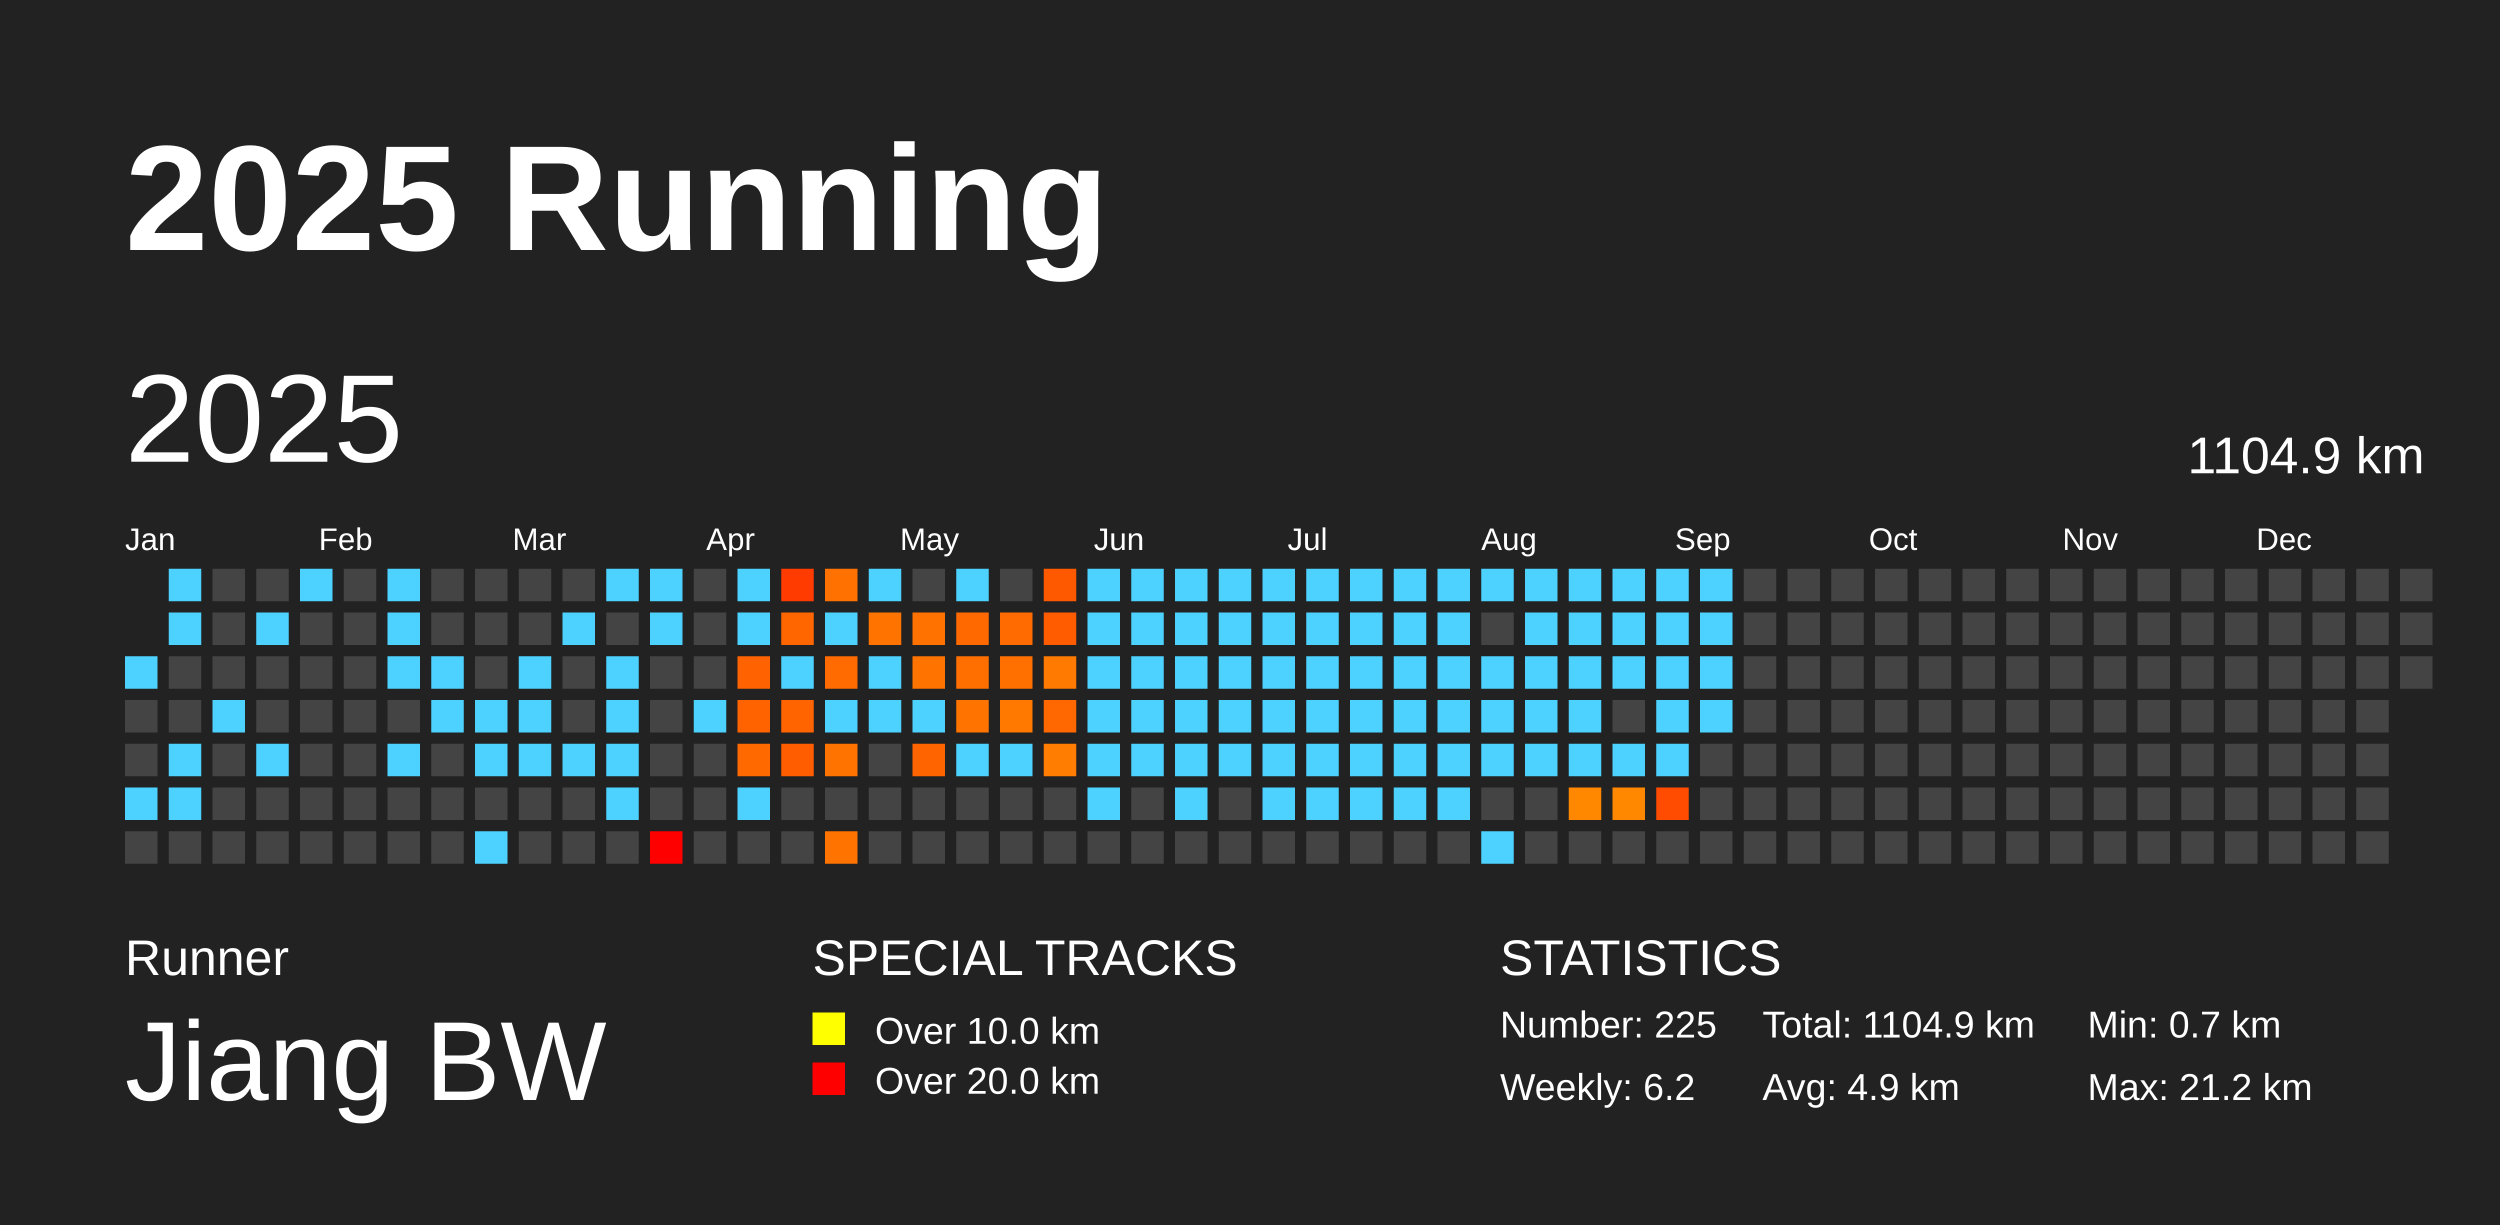
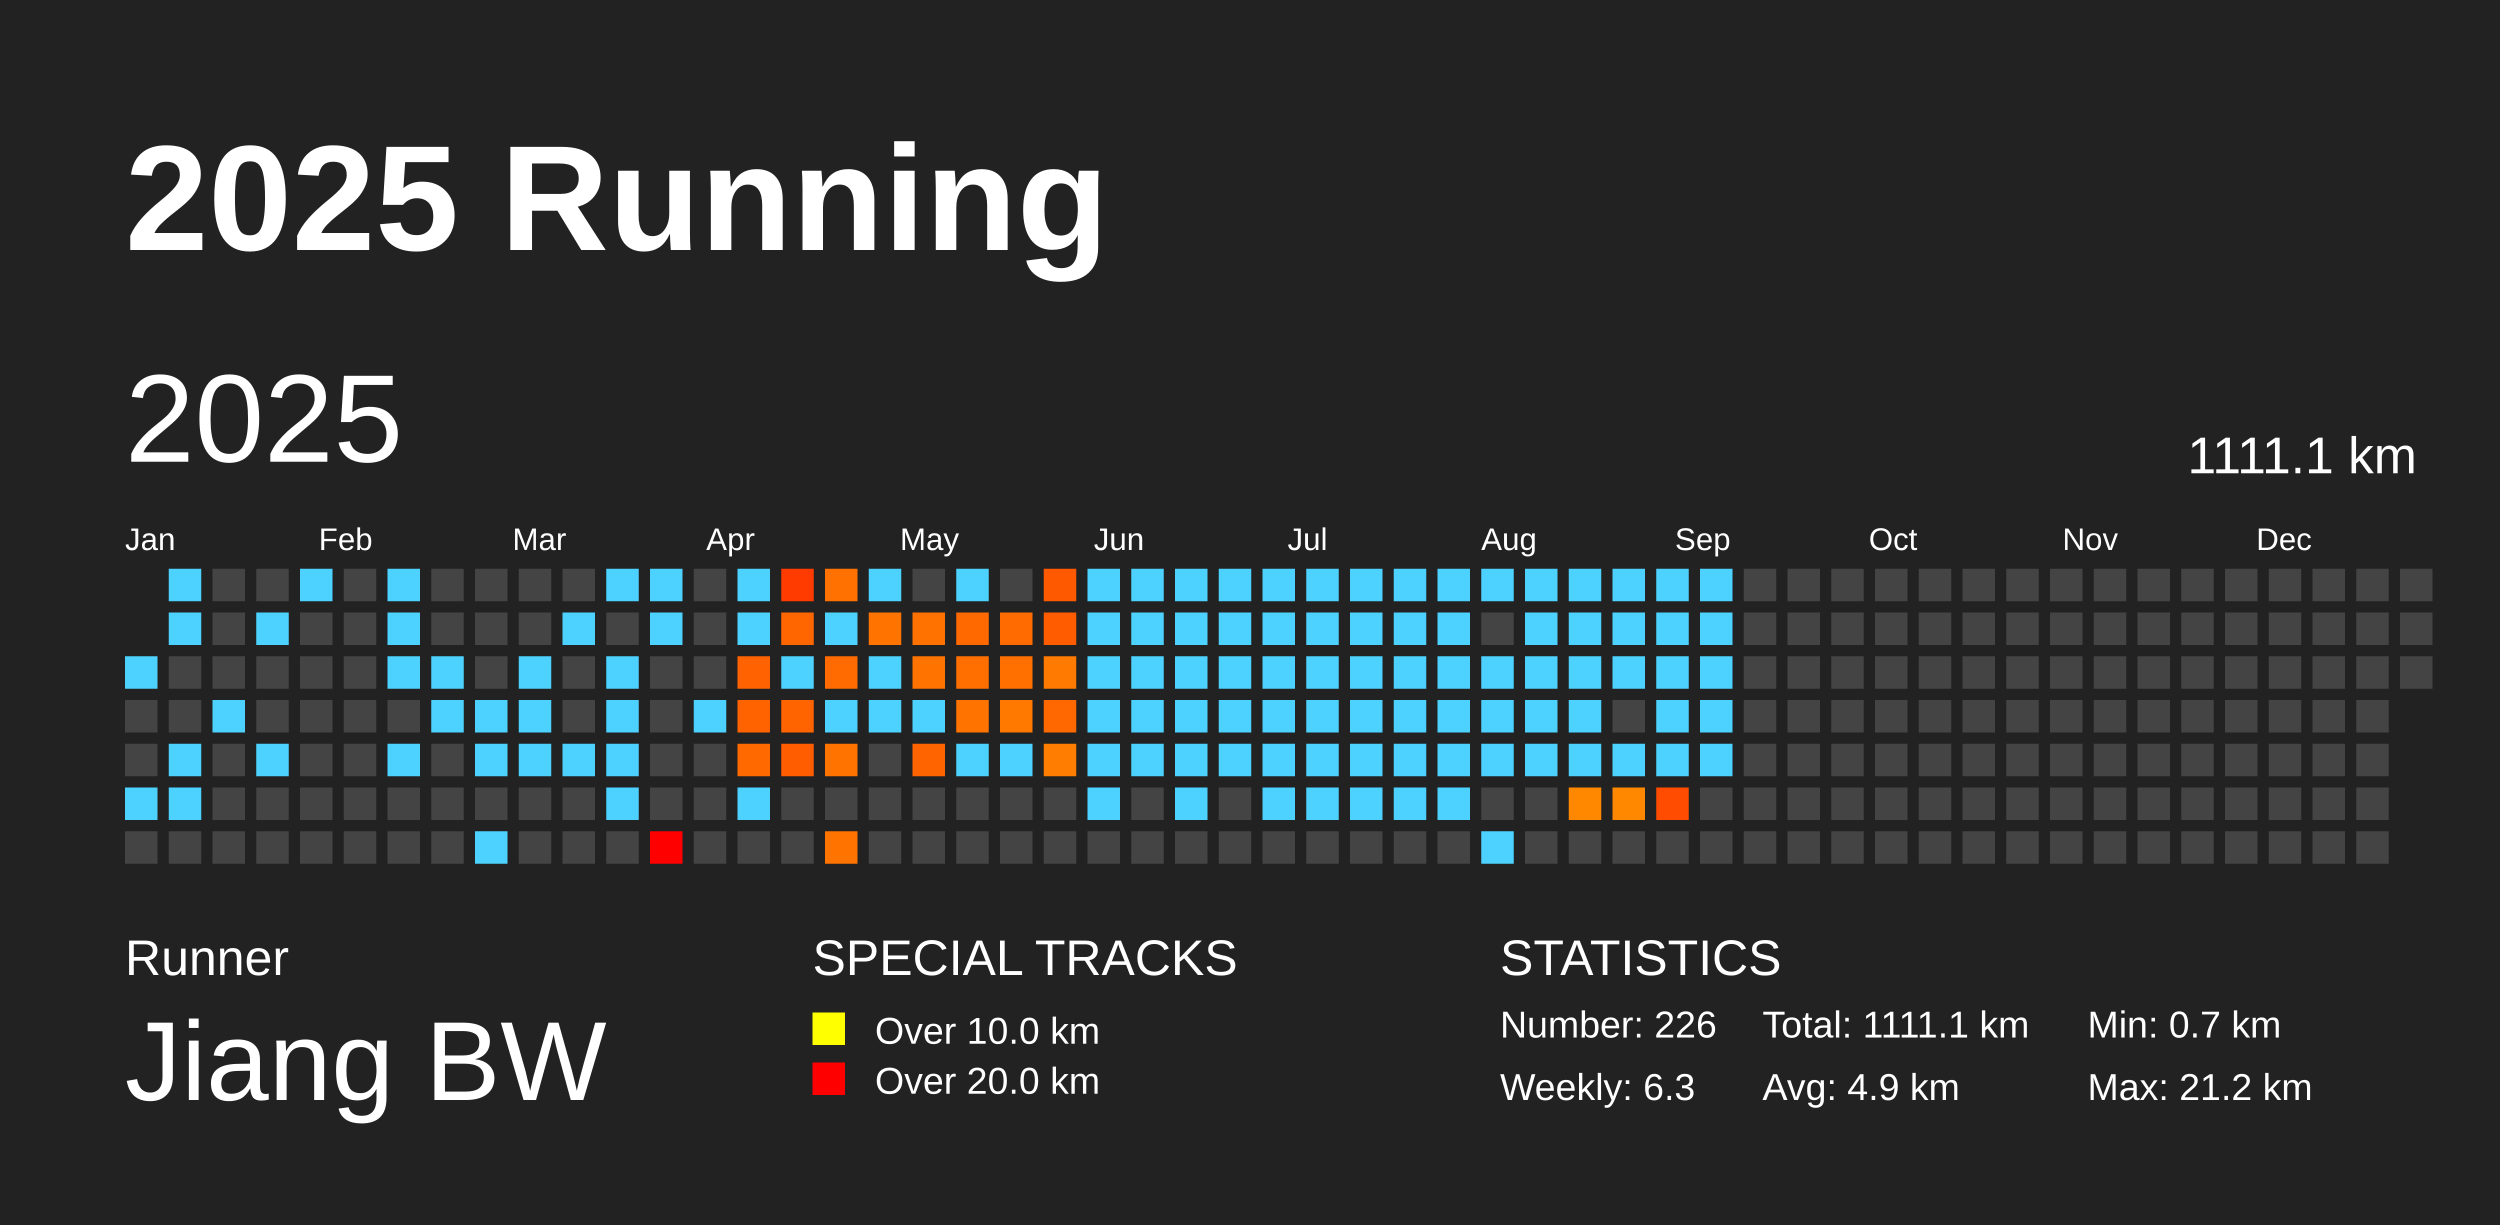
<svg xmlns="http://www.w3.org/2000/svg" baseProfile="full" height="98mm" version="1.1" viewBox="0,0,200,98" width="200mm">
  <defs />
  <rect fill="#222222" height="98" width="200" x="0" y="0" />
  <text fill="#FFFFFF" style="font-size:12px; font-family:Arial; font-weight:bold;" x="10" y="20">2025 Running</text>
  <text fill="#FFFFFF" style="font-size:4px; font-family:Arial" x="10" y="78">Runner</text>
  <text fill="#FFFFFF" style="font-size:9px; font-family:Arial" x="10" y="88">Jiang BW</text>
  <text fill="#FFFFFF" style="font-size:4px; font-family:Arial" x="65" y="78">SPECIAL TRACKS</text>
  <rect fill="yellow" height="2.6" width="2.6" x="65" y="81" />
  <text fill="#FFFFFF" style="font-size:3px; font-family:Arial" x="70" y="83.5">Over 10.0 km</text>
  <rect fill="red" height="2.6" width="2.6" x="65" y="85" />
  <text fill="#FFFFFF" style="font-size:3px; font-family:Arial" x="70" y="87.5">Over 20.0 km</text>
  <text fill="#FFFFFF" style="font-size:4px; font-family:Arial" x="120" y="78">STATISTICS</text>
-   <text fill="#FFFFFF" style="font-size:3px; font-family:Arial" x="120" y="83">Number: 225</text>
-   <text fill="#FFFFFF" style="font-size:3px; font-family:Arial" x="120" y="88">Weekly: 6.2</text>
-   <text fill="#FFFFFF" style="font-size:3px; font-family:Arial" x="141" y="83">Total: 1104.9 km</text>
+   <text fill="#FFFFFF" style="font-size:3px; font-family:Arial" x="120" y="83">Number: 226</text>
+   <text fill="#FFFFFF" style="font-size:3px; font-family:Arial" x="120" y="88">Weekly: 6.3</text>
+   <text fill="#FFFFFF" style="font-size:3px; font-family:Arial" x="141" y="83">Total: 1111.1 km</text>
  <text fill="#FFFFFF" style="font-size:3px; font-family:Arial" x="141" y="88">Avg: 4.9 km</text>
  <text fill="#FFFFFF" style="font-size:3px; font-family:Arial" x="167" y="83">Min: 0.7 km</text>
  <text fill="#FFFFFF" style="font-size:3px; font-family:Arial" x="167" y="88">Max: 21.2 km</text>
  <text dominant-baseline="hanging" fill="#FFFFFF" style="font-size:10.0px; font-family:Arial;" x="10" y="30">2025</text>
-   <text dominant-baseline="hanging" fill="#FFFFFF" style="font-size:4.125px; font-family:Arial;" x="175" y="35">1104.9 km</text>
+   <text dominant-baseline="hanging" fill="#FFFFFF" style="font-size:4.125px; font-family:Arial;" x="175" y="35">1111.1 km</text>
  <text fill="#FFFFFF" style="font-size:2.5px; font-family:Arial" x="10.0" y="44">Jan</text>
  <text fill="#FFFFFF" style="font-size:2.5px; font-family:Arial" x="25.5" y="44">Feb</text>
  <text fill="#FFFFFF" style="font-size:2.5px; font-family:Arial" x="41.0" y="44">Mar</text>
  <text fill="#FFFFFF" style="font-size:2.5px; font-family:Arial" x="56.5" y="44">Apr</text>
  <text fill="#FFFFFF" style="font-size:2.5px; font-family:Arial" x="72.0" y="44">May</text>
  <text fill="#FFFFFF" style="font-size:2.5px; font-family:Arial" x="87.5" y="44">Jun</text>
  <text fill="#FFFFFF" style="font-size:2.5px; font-family:Arial" x="103.0" y="44">Jul</text>
  <text fill="#FFFFFF" style="font-size:2.5px; font-family:Arial" x="118.5" y="44">Aug</text>
  <text fill="#FFFFFF" style="font-size:2.5px; font-family:Arial" x="134.0" y="44">Sep</text>
  <text fill="#FFFFFF" style="font-size:2.5px; font-family:Arial" x="149.5" y="44">Oct</text>
  <text fill="#FFFFFF" style="font-size:2.5px; font-family:Arial" x="165.0" y="44">Nov</text>
  <text fill="#FFFFFF" style="font-size:2.5px; font-family:Arial" x="180.5" y="44">Dec</text>
  <rect fill="#4dd2ff" height="2.6" width="2.6" x="10.0" y="52.5" />
  <rect fill="#444444" height="2.6" width="2.6" x="10.0" y="56.0" />
  <rect fill="#444444" height="2.6" width="2.6" x="10.0" y="59.5" />
  <rect fill="#4dd2ff" height="2.6" width="2.6" x="10.0" y="63.0" />
  <rect fill="#444444" height="2.6" width="2.6" x="10.0" y="66.5" />
  <rect fill="#4dd2ff" height="2.6" width="2.6" x="13.5" y="45.5" />
  <rect fill="#4dd2ff" height="2.6" width="2.6" x="13.5" y="49.0" />
  <rect fill="#444444" height="2.6" width="2.6" x="13.5" y="52.5" />
  <rect fill="#444444" height="2.6" width="2.6" x="13.5" y="56.0" />
  <rect fill="#4dd2ff" height="2.6" width="2.6" x="13.5" y="59.5" />
  <rect fill="#4dd2ff" height="2.6" width="2.6" x="13.5" y="63.0" />
  <rect fill="#444444" height="2.6" width="2.6" x="13.5" y="66.5" />
  <rect fill="#444444" height="2.6" width="2.6" x="17.0" y="45.5" />
  <rect fill="#444444" height="2.6" width="2.6" x="17.0" y="49.0" />
  <rect fill="#444444" height="2.6" width="2.6" x="17.0" y="52.5" />
  <rect fill="#4dd2ff" height="2.6" width="2.6" x="17.0" y="56.0" />
  <rect fill="#444444" height="2.6" width="2.6" x="17.0" y="59.5" />
  <rect fill="#444444" height="2.6" width="2.6" x="17.0" y="63.0" />
  <rect fill="#444444" height="2.6" width="2.6" x="17.0" y="66.5" />
  <rect fill="#444444" height="2.6" width="2.6" x="20.5" y="45.5" />
  <rect fill="#4dd2ff" height="2.6" width="2.6" x="20.5" y="49.0" />
  <rect fill="#444444" height="2.6" width="2.6" x="20.5" y="52.5" />
  <rect fill="#444444" height="2.6" width="2.6" x="20.5" y="56.0" />
  <rect fill="#4dd2ff" height="2.6" width="2.6" x="20.5" y="59.5" />
  <rect fill="#444444" height="2.6" width="2.6" x="20.5" y="63.0" />
  <rect fill="#444444" height="2.6" width="2.6" x="20.5" y="66.5" />
  <rect fill="#4dd2ff" height="2.6" width="2.6" x="24.0" y="45.5" />
  <rect fill="#444444" height="2.6" width="2.6" x="24.0" y="49.0" />
  <rect fill="#444444" height="2.6" width="2.6" x="24.0" y="52.5" />
  <rect fill="#444444" height="2.6" width="2.6" x="24.0" y="56.0" />
  <rect fill="#444444" height="2.6" width="2.6" x="24.0" y="59.5" />
  <rect fill="#444444" height="2.6" width="2.6" x="24.0" y="63.0" />
  <rect fill="#444444" height="2.6" width="2.6" x="24.0" y="66.5" />
  <rect fill="#444444" height="2.6" width="2.6" x="27.5" y="45.5" />
  <rect fill="#444444" height="2.6" width="2.6" x="27.5" y="49.0" />
  <rect fill="#444444" height="2.6" width="2.6" x="27.5" y="52.5" />
  <rect fill="#444444" height="2.6" width="2.6" x="27.5" y="56.0" />
  <rect fill="#444444" height="2.6" width="2.6" x="27.5" y="59.5" />
  <rect fill="#444444" height="2.6" width="2.6" x="27.5" y="63.0" />
  <rect fill="#444444" height="2.6" width="2.6" x="27.5" y="66.5" />
  <rect fill="#4dd2ff" height="2.6" width="2.6" x="31.0" y="45.5" />
  <rect fill="#4dd2ff" height="2.6" width="2.6" x="31.0" y="49.0" />
  <rect fill="#4dd2ff" height="2.6" width="2.6" x="31.0" y="52.5" />
  <rect fill="#444444" height="2.6" width="2.6" x="31.0" y="56.0" />
  <rect fill="#4dd2ff" height="2.6" width="2.6" x="31.0" y="59.5" />
  <rect fill="#444444" height="2.6" width="2.6" x="31.0" y="63.0" />
  <rect fill="#444444" height="2.6" width="2.6" x="31.0" y="66.5" />
  <rect fill="#444444" height="2.6" width="2.6" x="34.5" y="45.5" />
  <rect fill="#444444" height="2.6" width="2.6" x="34.5" y="49.0" />
  <rect fill="#4dd2ff" height="2.6" width="2.6" x="34.5" y="52.5" />
  <rect fill="#4dd2ff" height="2.6" width="2.6" x="34.5" y="56.0" />
  <rect fill="#444444" height="2.6" width="2.6" x="34.5" y="59.5" />
  <rect fill="#444444" height="2.6" width="2.6" x="34.5" y="63.0" />
  <rect fill="#444444" height="2.6" width="2.6" x="34.5" y="66.5" />
  <rect fill="#444444" height="2.6" width="2.6" x="38.0" y="45.5" />
  <rect fill="#444444" height="2.6" width="2.6" x="38.0" y="49.0" />
  <rect fill="#444444" height="2.6" width="2.6" x="38.0" y="52.5" />
  <rect fill="#4dd2ff" height="2.6" width="2.6" x="38.0" y="56.0" />
  <rect fill="#4dd2ff" height="2.6" width="2.6" x="38.0" y="59.5" />
  <rect fill="#444444" height="2.6" width="2.6" x="38.0" y="63.0" />
  <rect fill="#4dd2ff" height="2.6" width="2.6" x="38.0" y="66.5" />
  <rect fill="#444444" height="2.6" width="2.6" x="41.5" y="45.5" />
  <rect fill="#444444" height="2.6" width="2.6" x="41.5" y="49.0" />
  <rect fill="#4dd2ff" height="2.6" width="2.6" x="41.5" y="52.5" />
  <rect fill="#4dd2ff" height="2.6" width="2.6" x="41.5" y="56.0" />
  <rect fill="#4dd2ff" height="2.6" width="2.6" x="41.5" y="59.5" />
  <rect fill="#444444" height="2.6" width="2.6" x="41.5" y="63.0" />
  <rect fill="#444444" height="2.6" width="2.6" x="41.5" y="66.5" />
  <rect fill="#444444" height="2.6" width="2.6" x="45.0" y="45.5" />
  <rect fill="#4dd2ff" height="2.6" width="2.6" x="45.0" y="49.0" />
  <rect fill="#444444" height="2.6" width="2.6" x="45.0" y="52.5" />
  <rect fill="#444444" height="2.6" width="2.6" x="45.0" y="56.0" />
  <rect fill="#4dd2ff" height="2.6" width="2.6" x="45.0" y="59.5" />
  <rect fill="#444444" height="2.6" width="2.6" x="45.0" y="63.0" />
  <rect fill="#444444" height="2.6" width="2.6" x="45.0" y="66.5" />
  <rect fill="#4dd2ff" height="2.6" width="2.6" x="48.5" y="45.5" />
  <rect fill="#444444" height="2.6" width="2.6" x="48.5" y="49.0" />
  <rect fill="#4dd2ff" height="2.6" width="2.6" x="48.5" y="52.5" />
  <rect fill="#4dd2ff" height="2.6" width="2.6" x="48.5" y="56.0" />
  <rect fill="#4dd2ff" height="2.6" width="2.6" x="48.5" y="59.5" />
  <rect fill="#4dd2ff" height="2.6" width="2.6" x="48.5" y="63.0" />
  <rect fill="#444444" height="2.6" width="2.6" x="48.5" y="66.5" />
  <rect fill="#4dd2ff" height="2.6" width="2.6" x="52.0" y="45.5" />
  <rect fill="#4dd2ff" height="2.6" width="2.6" x="52.0" y="49.0" />
  <rect fill="#444444" height="2.6" width="2.6" x="52.0" y="52.5" />
  <rect fill="#444444" height="2.6" width="2.6" x="52.0" y="56.0" />
  <rect fill="#444444" height="2.6" width="2.6" x="52.0" y="59.5" />
  <rect fill="#444444" height="2.6" width="2.6" x="52.0" y="63.0" />
  <rect fill="red" height="2.6" width="2.6" x="52.0" y="66.5" />
  <rect fill="#444444" height="2.6" width="2.6" x="55.5" y="45.5" />
  <rect fill="#444444" height="2.6" width="2.6" x="55.5" y="49.0" />
  <rect fill="#444444" height="2.6" width="2.6" x="55.5" y="52.5" />
  <rect fill="#4dd2ff" height="2.6" width="2.6" x="55.5" y="56.0" />
  <rect fill="#444444" height="2.6" width="2.6" x="55.5" y="59.5" />
  <rect fill="#444444" height="2.6" width="2.6" x="55.5" y="63.0" />
  <rect fill="#444444" height="2.6" width="2.6" x="55.5" y="66.5" />
  <rect fill="#4dd2ff" height="2.6" width="2.6" x="59.0" y="45.5" />
  <rect fill="#4dd2ff" height="2.6" width="2.6" x="59.0" y="49.0" />
  <rect fill="#ff6200" height="2.6" width="2.6" x="59.0" y="52.5" />
  <rect fill="#ff6300" height="2.6" width="2.6" x="59.0" y="56.0" />
  <rect fill="#ff6900" height="2.6" width="2.6" x="59.0" y="59.5" />
  <rect fill="#4dd2ff" height="2.6" width="2.6" x="59.0" y="63.0" />
  <rect fill="#444444" height="2.6" width="2.6" x="59.0" y="66.5" />
  <rect fill="#ff3b00" height="2.6" width="2.6" x="62.5" y="45.5" />
  <rect fill="#ff6600" height="2.6" width="2.6" x="62.5" y="49.0" />
  <rect fill="#4dd2ff" height="2.6" width="2.6" x="62.5" y="52.5" />
  <rect fill="#ff6400" height="2.6" width="2.6" x="62.5" y="56.0" />
  <rect fill="#ff5d00" height="2.6" width="2.6" x="62.5" y="59.5" />
  <rect fill="#444444" height="2.6" width="2.6" x="62.5" y="63.0" />
  <rect fill="#444444" height="2.6" width="2.6" x="62.5" y="66.5" />
  <rect fill="#ff7100" height="2.6" width="2.6" x="66.0" y="45.5" />
  <rect fill="#4dd2ff" height="2.6" width="2.6" x="66.0" y="49.0" />
  <rect fill="#ff6b00" height="2.6" width="2.6" x="66.0" y="52.5" />
  <rect fill="#4dd2ff" height="2.6" width="2.6" x="66.0" y="56.0" />
  <rect fill="#ff7400" height="2.6" width="2.6" x="66.0" y="59.5" />
  <rect fill="#444444" height="2.6" width="2.6" x="66.0" y="63.0" />
  <rect fill="#ff7300" height="2.6" width="2.6" x="66.0" y="66.5" />
  <rect fill="#4dd2ff" height="2.6" width="2.6" x="69.5" y="45.5" />
  <rect fill="#ff7400" height="2.6" width="2.6" x="69.5" y="49.0" />
  <rect fill="#4dd2ff" height="2.6" width="2.6" x="69.5" y="52.5" />
  <rect fill="#4dd2ff" height="2.6" width="2.6" x="69.5" y="56.0" />
  <rect fill="#444444" height="2.6" width="2.6" x="69.5" y="59.5" />
  <rect fill="#444444" height="2.6" width="2.6" x="69.5" y="63.0" />
  <rect fill="#444444" height="2.6" width="2.6" x="69.5" y="66.5" />
  <rect fill="#444444" height="2.6" width="2.6" x="73.0" y="45.5" />
  <rect fill="#ff7200" height="2.6" width="2.6" x="73.0" y="49.0" />
  <rect fill="#ff7300" height="2.6" width="2.6" x="73.0" y="52.5" />
  <rect fill="#4dd2ff" height="2.6" width="2.6" x="73.0" y="56.0" />
  <rect fill="#ff6400" height="2.6" width="2.6" x="73.0" y="59.5" />
  <rect fill="#444444" height="2.6" width="2.6" x="73.0" y="63.0" />
  <rect fill="#444444" height="2.6" width="2.6" x="73.0" y="66.5" />
  <rect fill="#4dd2ff" height="2.6" width="2.6" x="76.5" y="45.5" />
  <rect fill="#ff6900" height="2.6" width="2.6" x="76.5" y="49.0" />
  <rect fill="#ff6f00" height="2.6" width="2.6" x="76.5" y="52.5" />
  <rect fill="#ff7300" height="2.6" width="2.6" x="76.5" y="56.0" />
  <rect fill="#4dd2ff" height="2.6" width="2.6" x="76.5" y="59.5" />
  <rect fill="#444444" height="2.6" width="2.6" x="76.5" y="63.0" />
  <rect fill="#444444" height="2.6" width="2.6" x="76.5" y="66.5" />
  <rect fill="#444444" height="2.6" width="2.6" x="80.0" y="45.5" />
  <rect fill="#ff6b00" height="2.6" width="2.6" x="80.0" y="49.0" />
  <rect fill="#ff7000" height="2.6" width="2.6" x="80.0" y="52.5" />
  <rect fill="#ff7800" height="2.6" width="2.6" x="80.0" y="56.0" />
  <rect fill="#4dd2ff" height="2.6" width="2.6" x="80.0" y="59.5" />
  <rect fill="#444444" height="2.6" width="2.6" x="80.0" y="63.0" />
  <rect fill="#444444" height="2.6" width="2.6" x="80.0" y="66.5" />
  <rect fill="#ff5900" height="2.6" width="2.6" x="83.5" y="45.5" />
  <rect fill="#ff5c00" height="2.6" width="2.6" x="83.5" y="49.0" />
  <rect fill="#ff7a00" height="2.6" width="2.6" x="83.5" y="52.5" />
  <rect fill="#ff6800" height="2.6" width="2.6" x="83.5" y="56.0" />
  <rect fill="#ff7d00" height="2.6" width="2.6" x="83.5" y="59.5" />
  <rect fill="#444444" height="2.6" width="2.6" x="83.5" y="63.0" />
  <rect fill="#444444" height="2.6" width="2.6" x="83.5" y="66.5" />
  <rect fill="#4dd2ff" height="2.6" width="2.6" x="87.0" y="45.5" />
  <rect fill="#4dd2ff" height="2.6" width="2.6" x="87.0" y="49.0" />
  <rect fill="#4dd2ff" height="2.6" width="2.6" x="87.0" y="52.5" />
  <rect fill="#4dd2ff" height="2.6" width="2.6" x="87.0" y="56.0" />
  <rect fill="#4dd2ff" height="2.6" width="2.6" x="87.0" y="59.5" />
  <rect fill="#4dd2ff" height="2.6" width="2.6" x="87.0" y="63.0" />
  <rect fill="#444444" height="2.6" width="2.6" x="87.0" y="66.5" />
  <rect fill="#4dd2ff" height="2.6" width="2.6" x="90.5" y="45.5" />
  <rect fill="#4dd2ff" height="2.6" width="2.6" x="90.5" y="49.0" />
  <rect fill="#4dd2ff" height="2.6" width="2.6" x="90.5" y="52.5" />
  <rect fill="#4dd2ff" height="2.6" width="2.6" x="90.5" y="56.0" />
  <rect fill="#4dd2ff" height="2.6" width="2.6" x="90.5" y="59.5" />
  <rect fill="#444444" height="2.6" width="2.6" x="90.5" y="63.0" />
  <rect fill="#444444" height="2.6" width="2.6" x="90.5" y="66.5" />
  <rect fill="#4dd2ff" height="2.6" width="2.6" x="94.0" y="45.5" />
  <rect fill="#4dd2ff" height="2.6" width="2.6" x="94.0" y="49.0" />
  <rect fill="#4dd2ff" height="2.6" width="2.6" x="94.0" y="52.5" />
  <rect fill="#4dd2ff" height="2.6" width="2.6" x="94.0" y="56.0" />
  <rect fill="#4dd2ff" height="2.6" width="2.6" x="94.0" y="59.5" />
  <rect fill="#4dd2ff" height="2.6" width="2.6" x="94.0" y="63.0" />
  <rect fill="#444444" height="2.6" width="2.6" x="94.0" y="66.5" />
  <rect fill="#4dd2ff" height="2.6" width="2.6" x="97.5" y="45.5" />
  <rect fill="#4dd2ff" height="2.6" width="2.6" x="97.5" y="49.0" />
  <rect fill="#4dd2ff" height="2.6" width="2.6" x="97.5" y="52.5" />
  <rect fill="#4dd2ff" height="2.6" width="2.6" x="97.5" y="56.0" />
  <rect fill="#4dd2ff" height="2.6" width="2.6" x="97.5" y="59.5" />
  <rect fill="#444444" height="2.6" width="2.6" x="97.5" y="63.0" />
  <rect fill="#444444" height="2.6" width="2.6" x="97.5" y="66.5" />
  <rect fill="#4dd2ff" height="2.6" width="2.6" x="101.0" y="45.5" />
  <rect fill="#4dd2ff" height="2.6" width="2.6" x="101.0" y="49.0" />
  <rect fill="#4dd2ff" height="2.6" width="2.6" x="101.0" y="52.5" />
  <rect fill="#4dd2ff" height="2.6" width="2.6" x="101.0" y="56.0" />
  <rect fill="#4dd2ff" height="2.6" width="2.6" x="101.0" y="59.5" />
  <rect fill="#4dd2ff" height="2.6" width="2.6" x="101.0" y="63.0" />
  <rect fill="#444444" height="2.6" width="2.6" x="101.0" y="66.5" />
  <rect fill="#4dd2ff" height="2.6" width="2.6" x="104.5" y="45.5" />
  <rect fill="#4dd2ff" height="2.6" width="2.6" x="104.5" y="49.0" />
  <rect fill="#4dd2ff" height="2.6" width="2.6" x="104.5" y="52.5" />
  <rect fill="#4dd2ff" height="2.6" width="2.6" x="104.5" y="56.0" />
  <rect fill="#4dd2ff" height="2.6" width="2.6" x="104.5" y="59.5" />
  <rect fill="#4dd2ff" height="2.6" width="2.6" x="104.5" y="63.0" />
  <rect fill="#444444" height="2.6" width="2.6" x="104.5" y="66.5" />
  <rect fill="#4dd2ff" height="2.6" width="2.6" x="108.0" y="45.5" />
  <rect fill="#4dd2ff" height="2.6" width="2.6" x="108.0" y="49.0" />
  <rect fill="#4dd2ff" height="2.6" width="2.6" x="108.0" y="52.5" />
  <rect fill="#4dd2ff" height="2.6" width="2.6" x="108.0" y="56.0" />
  <rect fill="#4dd2ff" height="2.6" width="2.6" x="108.0" y="59.5" />
  <rect fill="#4dd2ff" height="2.6" width="2.6" x="108.0" y="63.0" />
  <rect fill="#444444" height="2.6" width="2.6" x="108.0" y="66.5" />
  <rect fill="#4dd2ff" height="2.6" width="2.6" x="111.5" y="45.5" />
  <rect fill="#4dd2ff" height="2.6" width="2.6" x="111.5" y="49.0" />
  <rect fill="#4dd2ff" height="2.6" width="2.6" x="111.5" y="52.5" />
  <rect fill="#4dd2ff" height="2.6" width="2.6" x="111.5" y="56.0" />
  <rect fill="#4dd2ff" height="2.6" width="2.6" x="111.5" y="59.5" />
  <rect fill="#4dd2ff" height="2.6" width="2.6" x="111.5" y="63.0" />
  <rect fill="#444444" height="2.6" width="2.6" x="111.5" y="66.5" />
  <rect fill="#4dd2ff" height="2.6" width="2.6" x="115.0" y="45.5" />
  <rect fill="#4dd2ff" height="2.6" width="2.6" x="115.0" y="49.0" />
  <rect fill="#4dd2ff" height="2.6" width="2.6" x="115.0" y="52.5" />
  <rect fill="#4dd2ff" height="2.6" width="2.6" x="115.0" y="56.0" />
  <rect fill="#4dd2ff" height="2.6" width="2.6" x="115.0" y="59.5" />
  <rect fill="#4dd2ff" height="2.6" width="2.6" x="115.0" y="63.0" />
  <rect fill="#444444" height="2.6" width="2.6" x="115.0" y="66.5" />
  <rect fill="#4dd2ff" height="2.6" width="2.6" x="118.5" y="45.5" />
  <rect fill="#444444" height="2.6" width="2.6" x="118.5" y="49.0" />
  <rect fill="#4dd2ff" height="2.6" width="2.6" x="118.5" y="52.5" />
  <rect fill="#4dd2ff" height="2.6" width="2.6" x="118.5" y="56.0" />
  <rect fill="#4dd2ff" height="2.6" width="2.6" x="118.5" y="59.5" />
  <rect fill="#444444" height="2.6" width="2.6" x="118.5" y="63.0" />
  <rect fill="#4dd2ff" height="2.6" width="2.6" x="118.5" y="66.5" />
  <rect fill="#4dd2ff" height="2.6" width="2.6" x="122.0" y="45.5" />
  <rect fill="#4dd2ff" height="2.6" width="2.6" x="122.0" y="49.0" />
  <rect fill="#4dd2ff" height="2.6" width="2.6" x="122.0" y="52.5" />
  <rect fill="#4dd2ff" height="2.6" width="2.6" x="122.0" y="56.0" />
  <rect fill="#4dd2ff" height="2.6" width="2.6" x="122.0" y="59.5" />
  <rect fill="#444444" height="2.6" width="2.6" x="122.0" y="63.0" />
  <rect fill="#444444" height="2.6" width="2.6" x="122.0" y="66.5" />
  <rect fill="#4dd2ff" height="2.6" width="2.6" x="125.5" y="45.5" />
  <rect fill="#4dd2ff" height="2.6" width="2.6" x="125.5" y="49.0" />
  <rect fill="#4dd2ff" height="2.6" width="2.6" x="125.5" y="52.5" />
  <rect fill="#4dd2ff" height="2.6" width="2.6" x="125.5" y="56.0" />
  <rect fill="#4dd2ff" height="2.6" width="2.6" x="125.5" y="59.5" />
  <rect fill="#ff8800" height="2.6" width="2.6" x="125.5" y="63.0" />
  <rect fill="#444444" height="2.6" width="2.6" x="125.5" y="66.5" />
  <rect fill="#4dd2ff" height="2.6" width="2.6" x="129.0" y="45.5" />
  <rect fill="#4dd2ff" height="2.6" width="2.6" x="129.0" y="49.0" />
  <rect fill="#4dd2ff" height="2.6" width="2.6" x="129.0" y="52.5" />
  <rect fill="#444444" height="2.6" width="2.6" x="129.0" y="56.0" />
  <rect fill="#4dd2ff" height="2.6" width="2.6" x="129.0" y="59.5" />
  <rect fill="#ff8800" height="2.6" width="2.6" x="129.0" y="63.0" />
  <rect fill="#444444" height="2.6" width="2.6" x="129.0" y="66.5" />
  <rect fill="#4dd2ff" height="2.6" width="2.6" x="132.5" y="45.5" />
  <rect fill="#4dd2ff" height="2.6" width="2.6" x="132.5" y="49.0" />
  <rect fill="#4dd2ff" height="2.6" width="2.6" x="132.5" y="52.5" />
  <rect fill="#4dd2ff" height="2.6" width="2.6" x="132.5" y="56.0" />
  <rect fill="#4dd2ff" height="2.6" width="2.6" x="132.5" y="59.5" />
  <rect fill="#ff4c00" height="2.6" width="2.6" x="132.5" y="63.0" />
  <rect fill="#444444" height="2.6" width="2.6" x="132.5" y="66.5" />
  <rect fill="#4dd2ff" height="2.6" width="2.6" x="136.0" y="45.5" />
  <rect fill="#4dd2ff" height="2.6" width="2.6" x="136.0" y="49.0" />
  <rect fill="#4dd2ff" height="2.6" width="2.6" x="136.0" y="52.5" />
  <rect fill="#4dd2ff" height="2.6" width="2.6" x="136.0" y="56.0" />
-   <rect fill="#444444" height="2.6" width="2.6" x="136.0" y="59.5" />
+   <rect fill="#4dd2ff" height="2.6" width="2.6" x="136.0" y="59.5" />
  <rect fill="#444444" height="2.6" width="2.6" x="136.0" y="63.0" />
  <rect fill="#444444" height="2.6" width="2.6" x="136.0" y="66.5" />
  <rect fill="#444444" height="2.6" width="2.6" x="139.5" y="45.5" />
  <rect fill="#444444" height="2.6" width="2.6" x="139.5" y="49.0" />
  <rect fill="#444444" height="2.6" width="2.6" x="139.5" y="52.5" />
  <rect fill="#444444" height="2.6" width="2.6" x="139.5" y="56.0" />
  <rect fill="#444444" height="2.6" width="2.6" x="139.5" y="59.5" />
  <rect fill="#444444" height="2.6" width="2.6" x="139.5" y="63.0" />
  <rect fill="#444444" height="2.6" width="2.6" x="139.5" y="66.5" />
  <rect fill="#444444" height="2.6" width="2.6" x="143.0" y="45.5" />
  <rect fill="#444444" height="2.6" width="2.6" x="143.0" y="49.0" />
  <rect fill="#444444" height="2.6" width="2.6" x="143.0" y="52.5" />
  <rect fill="#444444" height="2.6" width="2.6" x="143.0" y="56.0" />
  <rect fill="#444444" height="2.6" width="2.6" x="143.0" y="59.5" />
  <rect fill="#444444" height="2.6" width="2.6" x="143.0" y="63.0" />
  <rect fill="#444444" height="2.6" width="2.6" x="143.0" y="66.5" />
  <rect fill="#444444" height="2.6" width="2.6" x="146.5" y="45.5" />
  <rect fill="#444444" height="2.6" width="2.6" x="146.5" y="49.0" />
  <rect fill="#444444" height="2.6" width="2.6" x="146.5" y="52.5" />
  <rect fill="#444444" height="2.6" width="2.6" x="146.5" y="56.0" />
  <rect fill="#444444" height="2.6" width="2.6" x="146.5" y="59.5" />
  <rect fill="#444444" height="2.6" width="2.6" x="146.5" y="63.0" />
  <rect fill="#444444" height="2.6" width="2.6" x="146.5" y="66.5" />
  <rect fill="#444444" height="2.6" width="2.6" x="150.0" y="45.5" />
  <rect fill="#444444" height="2.6" width="2.6" x="150.0" y="49.0" />
  <rect fill="#444444" height="2.6" width="2.6" x="150.0" y="52.5" />
  <rect fill="#444444" height="2.6" width="2.6" x="150.0" y="56.0" />
  <rect fill="#444444" height="2.6" width="2.6" x="150.0" y="59.5" />
  <rect fill="#444444" height="2.6" width="2.6" x="150.0" y="63.0" />
  <rect fill="#444444" height="2.6" width="2.6" x="150.0" y="66.5" />
  <rect fill="#444444" height="2.6" width="2.6" x="153.5" y="45.5" />
  <rect fill="#444444" height="2.6" width="2.6" x="153.5" y="49.0" />
  <rect fill="#444444" height="2.6" width="2.6" x="153.5" y="52.5" />
  <rect fill="#444444" height="2.6" width="2.6" x="153.5" y="56.0" />
  <rect fill="#444444" height="2.6" width="2.6" x="153.5" y="59.5" />
  <rect fill="#444444" height="2.6" width="2.6" x="153.5" y="63.0" />
  <rect fill="#444444" height="2.6" width="2.6" x="153.5" y="66.5" />
  <rect fill="#444444" height="2.6" width="2.6" x="157.0" y="45.5" />
  <rect fill="#444444" height="2.6" width="2.6" x="157.0" y="49.0" />
  <rect fill="#444444" height="2.6" width="2.6" x="157.0" y="52.5" />
  <rect fill="#444444" height="2.6" width="2.6" x="157.0" y="56.0" />
  <rect fill="#444444" height="2.6" width="2.6" x="157.0" y="59.5" />
  <rect fill="#444444" height="2.6" width="2.6" x="157.0" y="63.0" />
  <rect fill="#444444" height="2.6" width="2.6" x="157.0" y="66.5" />
  <rect fill="#444444" height="2.6" width="2.6" x="160.5" y="45.5" />
  <rect fill="#444444" height="2.6" width="2.6" x="160.5" y="49.0" />
  <rect fill="#444444" height="2.6" width="2.6" x="160.5" y="52.5" />
  <rect fill="#444444" height="2.6" width="2.6" x="160.5" y="56.0" />
  <rect fill="#444444" height="2.6" width="2.6" x="160.5" y="59.5" />
  <rect fill="#444444" height="2.6" width="2.6" x="160.5" y="63.0" />
  <rect fill="#444444" height="2.6" width="2.6" x="160.5" y="66.5" />
  <rect fill="#444444" height="2.6" width="2.6" x="164.0" y="45.5" />
  <rect fill="#444444" height="2.6" width="2.6" x="164.0" y="49.0" />
  <rect fill="#444444" height="2.6" width="2.6" x="164.0" y="52.5" />
  <rect fill="#444444" height="2.6" width="2.6" x="164.0" y="56.0" />
  <rect fill="#444444" height="2.6" width="2.6" x="164.0" y="59.5" />
  <rect fill="#444444" height="2.6" width="2.6" x="164.0" y="63.0" />
  <rect fill="#444444" height="2.6" width="2.6" x="164.0" y="66.5" />
  <rect fill="#444444" height="2.6" width="2.6" x="167.5" y="45.5" />
  <rect fill="#444444" height="2.6" width="2.6" x="167.5" y="49.0" />
  <rect fill="#444444" height="2.6" width="2.6" x="167.5" y="52.5" />
  <rect fill="#444444" height="2.6" width="2.6" x="167.5" y="56.0" />
  <rect fill="#444444" height="2.6" width="2.6" x="167.5" y="59.5" />
  <rect fill="#444444" height="2.6" width="2.6" x="167.5" y="63.0" />
  <rect fill="#444444" height="2.6" width="2.6" x="167.5" y="66.5" />
  <rect fill="#444444" height="2.6" width="2.6" x="171.0" y="45.5" />
  <rect fill="#444444" height="2.6" width="2.6" x="171.0" y="49.0" />
  <rect fill="#444444" height="2.6" width="2.6" x="171.0" y="52.5" />
  <rect fill="#444444" height="2.6" width="2.6" x="171.0" y="56.0" />
  <rect fill="#444444" height="2.6" width="2.6" x="171.0" y="59.5" />
  <rect fill="#444444" height="2.6" width="2.6" x="171.0" y="63.0" />
  <rect fill="#444444" height="2.6" width="2.6" x="171.0" y="66.5" />
  <rect fill="#444444" height="2.6" width="2.6" x="174.5" y="45.5" />
  <rect fill="#444444" height="2.6" width="2.6" x="174.5" y="49.0" />
  <rect fill="#444444" height="2.6" width="2.6" x="174.5" y="52.5" />
  <rect fill="#444444" height="2.6" width="2.6" x="174.5" y="56.0" />
  <rect fill="#444444" height="2.6" width="2.6" x="174.5" y="59.5" />
  <rect fill="#444444" height="2.6" width="2.6" x="174.5" y="63.0" />
  <rect fill="#444444" height="2.6" width="2.6" x="174.5" y="66.5" />
  <rect fill="#444444" height="2.6" width="2.6" x="178.0" y="45.5" />
  <rect fill="#444444" height="2.6" width="2.6" x="178.0" y="49.0" />
  <rect fill="#444444" height="2.6" width="2.6" x="178.0" y="52.5" />
  <rect fill="#444444" height="2.6" width="2.6" x="178.0" y="56.0" />
  <rect fill="#444444" height="2.6" width="2.6" x="178.0" y="59.5" />
  <rect fill="#444444" height="2.6" width="2.6" x="178.0" y="63.0" />
  <rect fill="#444444" height="2.6" width="2.6" x="178.0" y="66.5" />
  <rect fill="#444444" height="2.6" width="2.6" x="181.5" y="45.5" />
  <rect fill="#444444" height="2.6" width="2.6" x="181.5" y="49.0" />
  <rect fill="#444444" height="2.6" width="2.6" x="181.5" y="52.5" />
  <rect fill="#444444" height="2.6" width="2.6" x="181.5" y="56.0" />
  <rect fill="#444444" height="2.6" width="2.6" x="181.5" y="59.5" />
  <rect fill="#444444" height="2.6" width="2.6" x="181.5" y="63.0" />
  <rect fill="#444444" height="2.6" width="2.6" x="181.5" y="66.5" />
  <rect fill="#444444" height="2.6" width="2.6" x="185.0" y="45.5" />
  <rect fill="#444444" height="2.6" width="2.6" x="185.0" y="49.0" />
  <rect fill="#444444" height="2.6" width="2.6" x="185.0" y="52.5" />
  <rect fill="#444444" height="2.6" width="2.6" x="185.0" y="56.0" />
  <rect fill="#444444" height="2.6" width="2.6" x="185.0" y="59.5" />
  <rect fill="#444444" height="2.6" width="2.6" x="185.0" y="63.0" />
  <rect fill="#444444" height="2.6" width="2.6" x="185.0" y="66.5" />
  <rect fill="#444444" height="2.6" width="2.6" x="188.5" y="45.5" />
  <rect fill="#444444" height="2.6" width="2.6" x="188.5" y="49.0" />
  <rect fill="#444444" height="2.6" width="2.6" x="188.5" y="52.5" />
  <rect fill="#444444" height="2.6" width="2.6" x="188.5" y="56.0" />
  <rect fill="#444444" height="2.6" width="2.6" x="188.5" y="59.5" />
  <rect fill="#444444" height="2.6" width="2.6" x="188.5" y="63.0" />
  <rect fill="#444444" height="2.6" width="2.6" x="188.5" y="66.5" />
  <rect fill="#444444" height="2.6" width="2.6" x="192.0" y="45.5" />
  <rect fill="#444444" height="2.6" width="2.6" x="192.0" y="49.0" />
  <rect fill="#444444" height="2.6" width="2.6" x="192.0" y="52.5" />
</svg>
